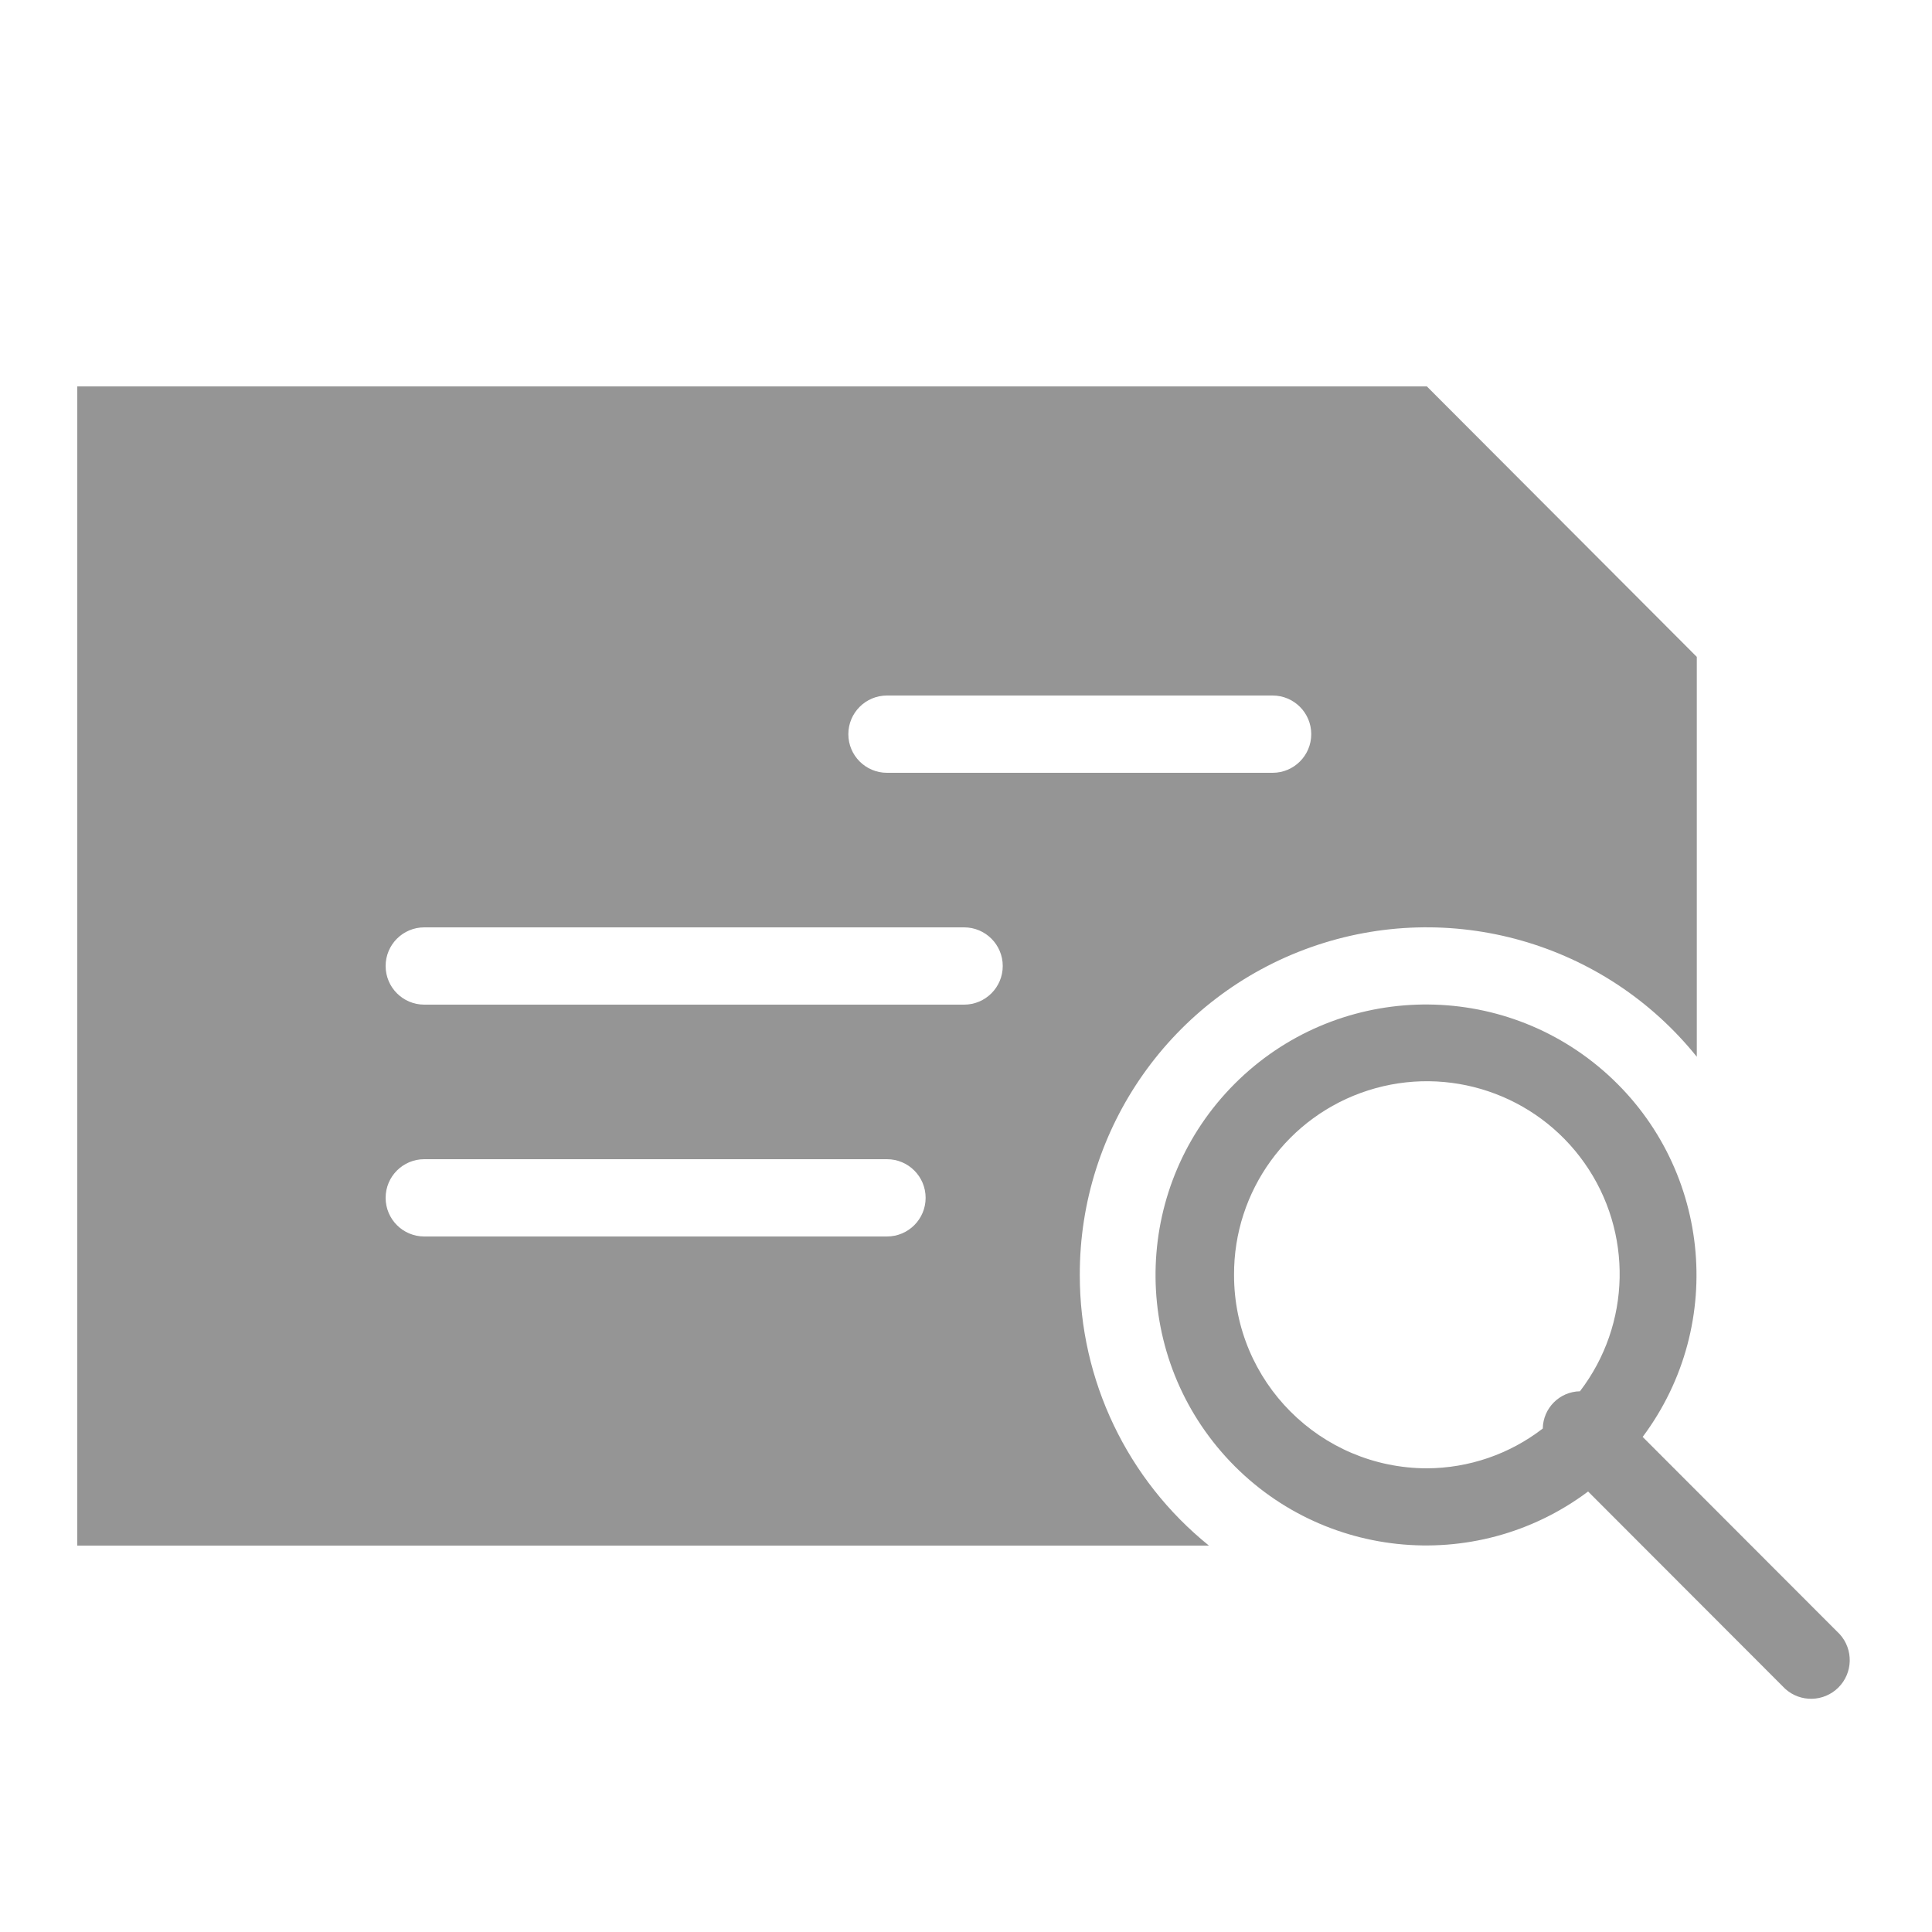
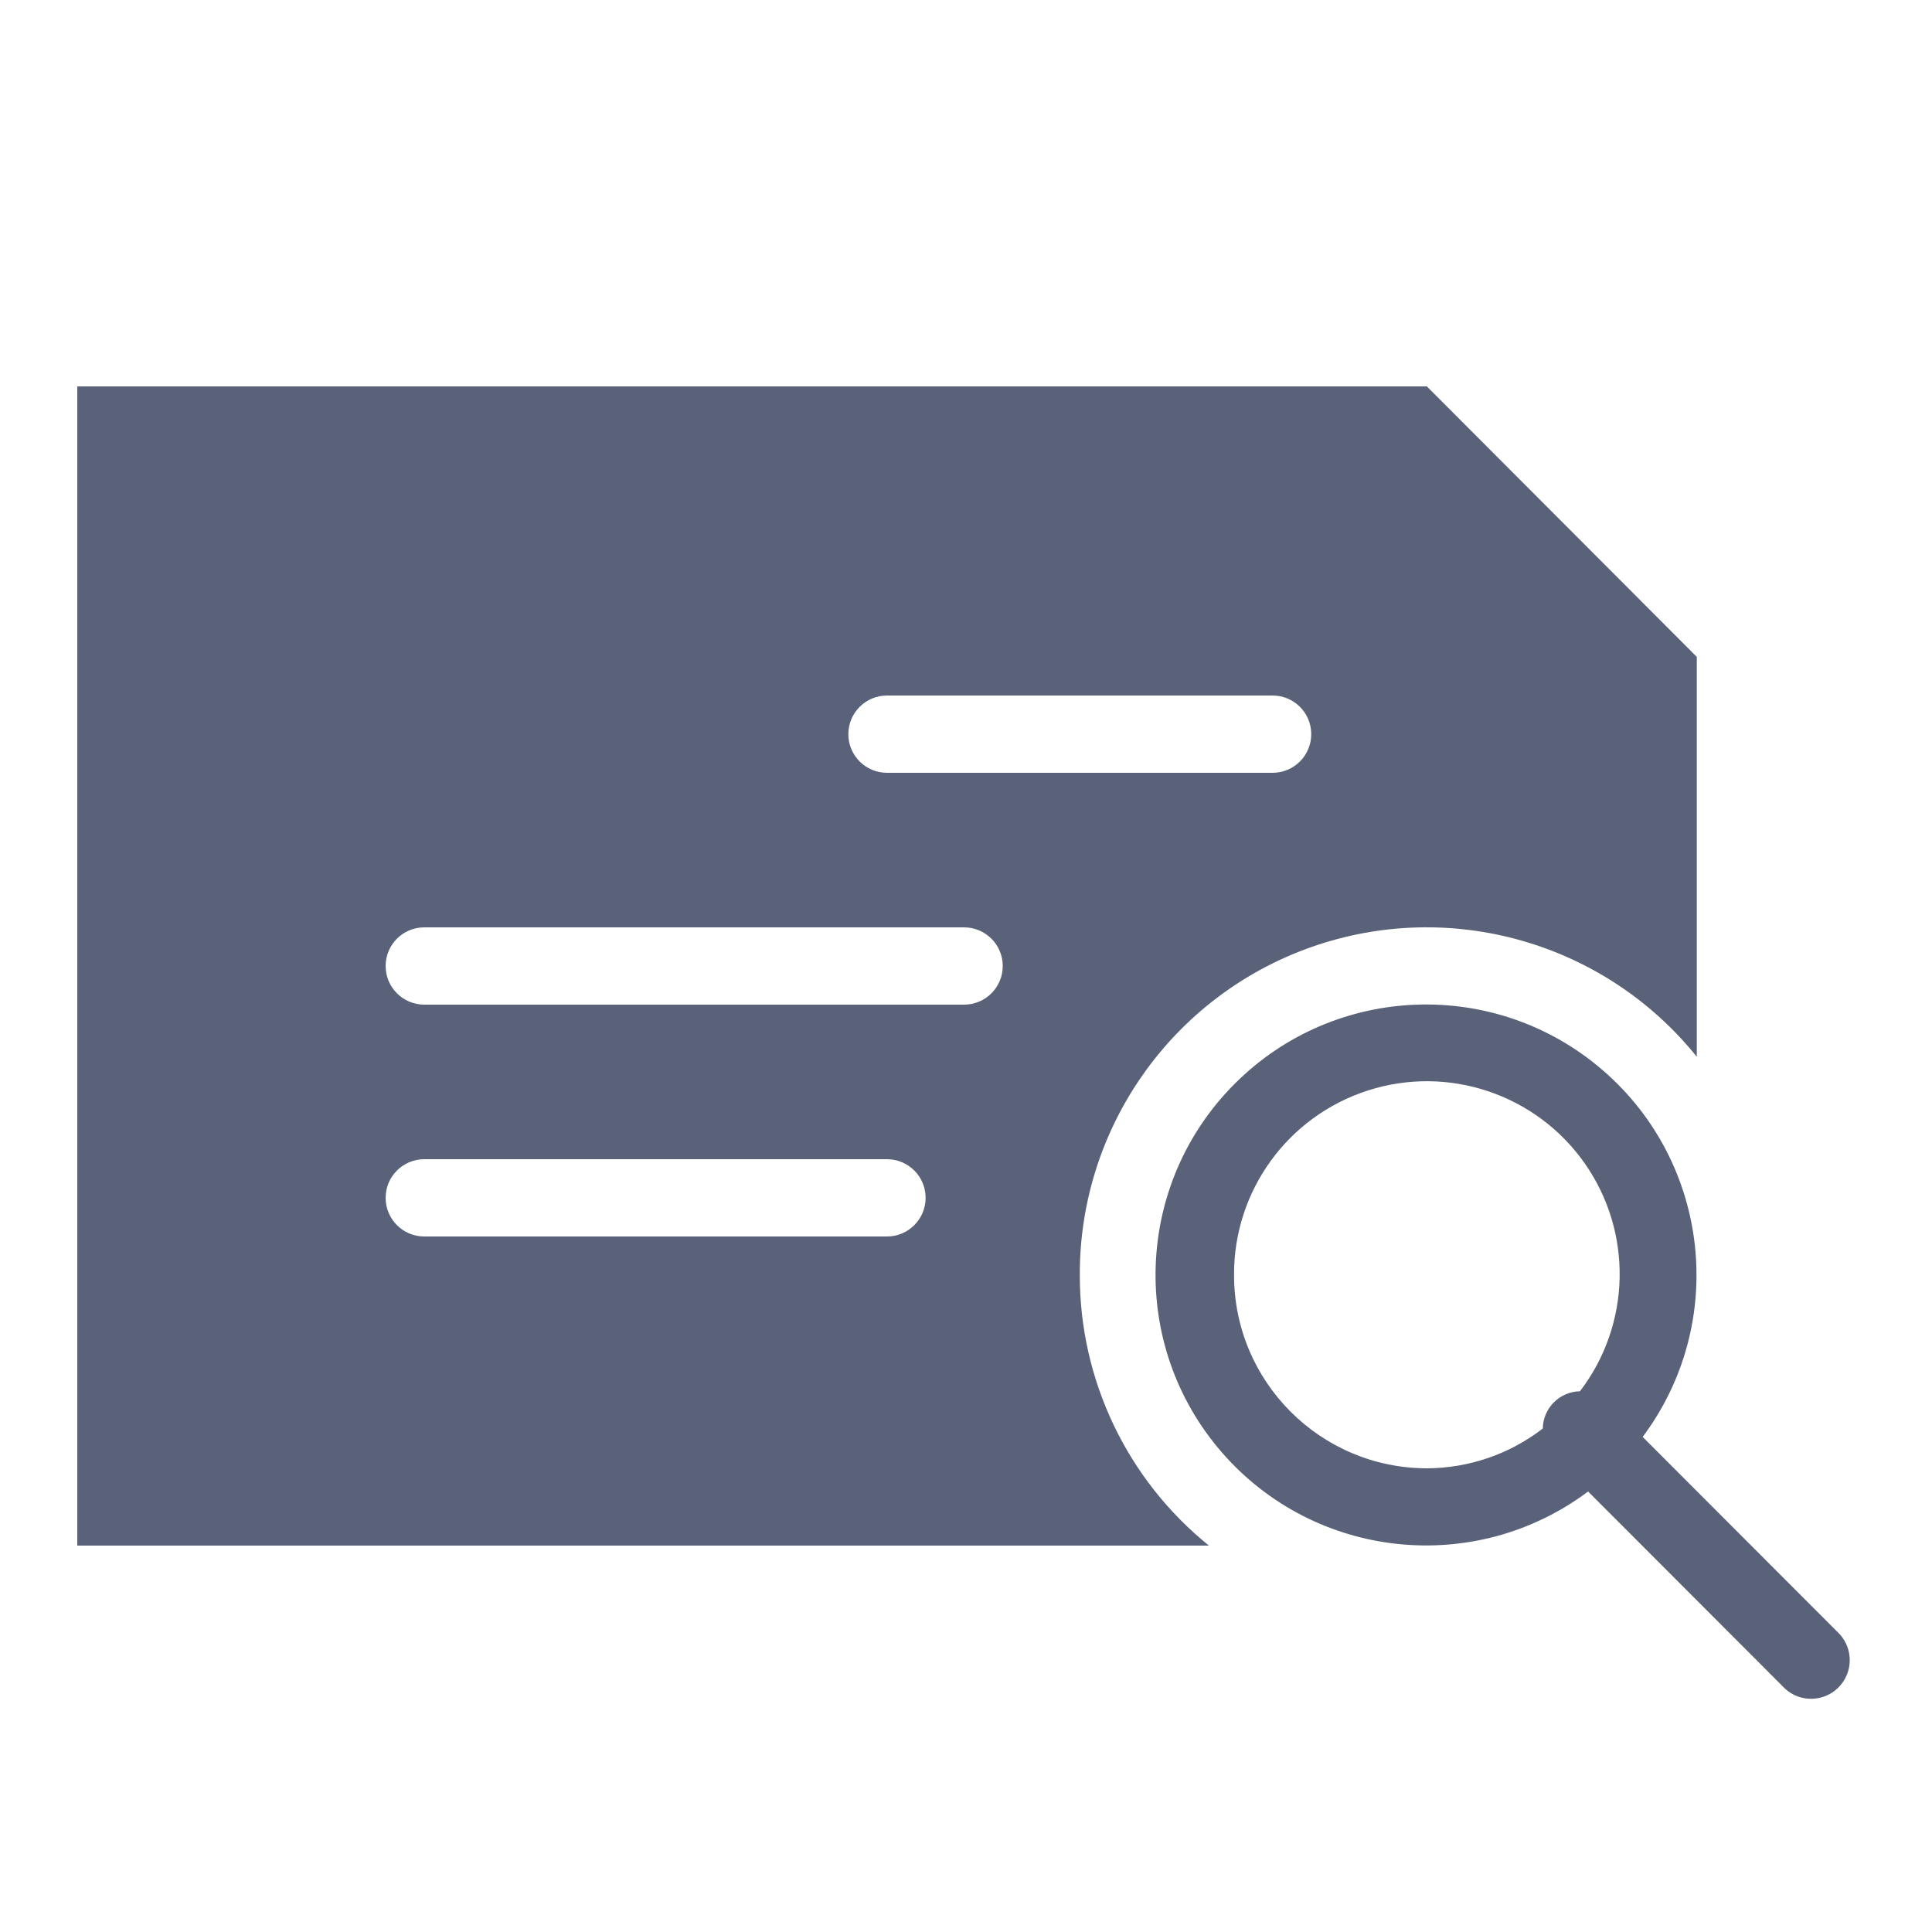
<svg xmlns="http://www.w3.org/2000/svg" width="50" height="50" viewBox="0 0 50 50">
  <defs>
    <style>
      .cls-1 {
-         fill: #959595;
+         fill: #596278;
        fill-rule: evenodd;
      }
    </style>
  </defs>
  <path class="cls-1" d="M47.612,42.293l-5.1-5.106A7,7,0,1,0,41.1,38.6l5.1,5.106A1,1,0,0,0,47.612,42.293ZM31.937,33a4.99,4.99,0,1,1,8.952,3.006,0.98,0.98,0,0,0-.962.964,4.935,4.935,0,0,1-3,1.03A5,5,0,0,1,31.937,33Zm-3.992,0a8.975,8.975,0,0,1,15.968-5.651V17l-6.986-7H2V40H31.287A8.986,8.986,0,0,1,27.945,33Zm-4.99-15h9.98a1,1,0,0,1,0,2h-9.98A1,1,0,0,1,22.955,18Zm0,14H10.98a1,1,0,0,1,0-2H22.955A1,1,0,0,1,22.955,32Zm2-6H10.98a1,1,0,0,1,0-2H24.951A1,1,0,0,1,24.951,26Z" />
</svg>
